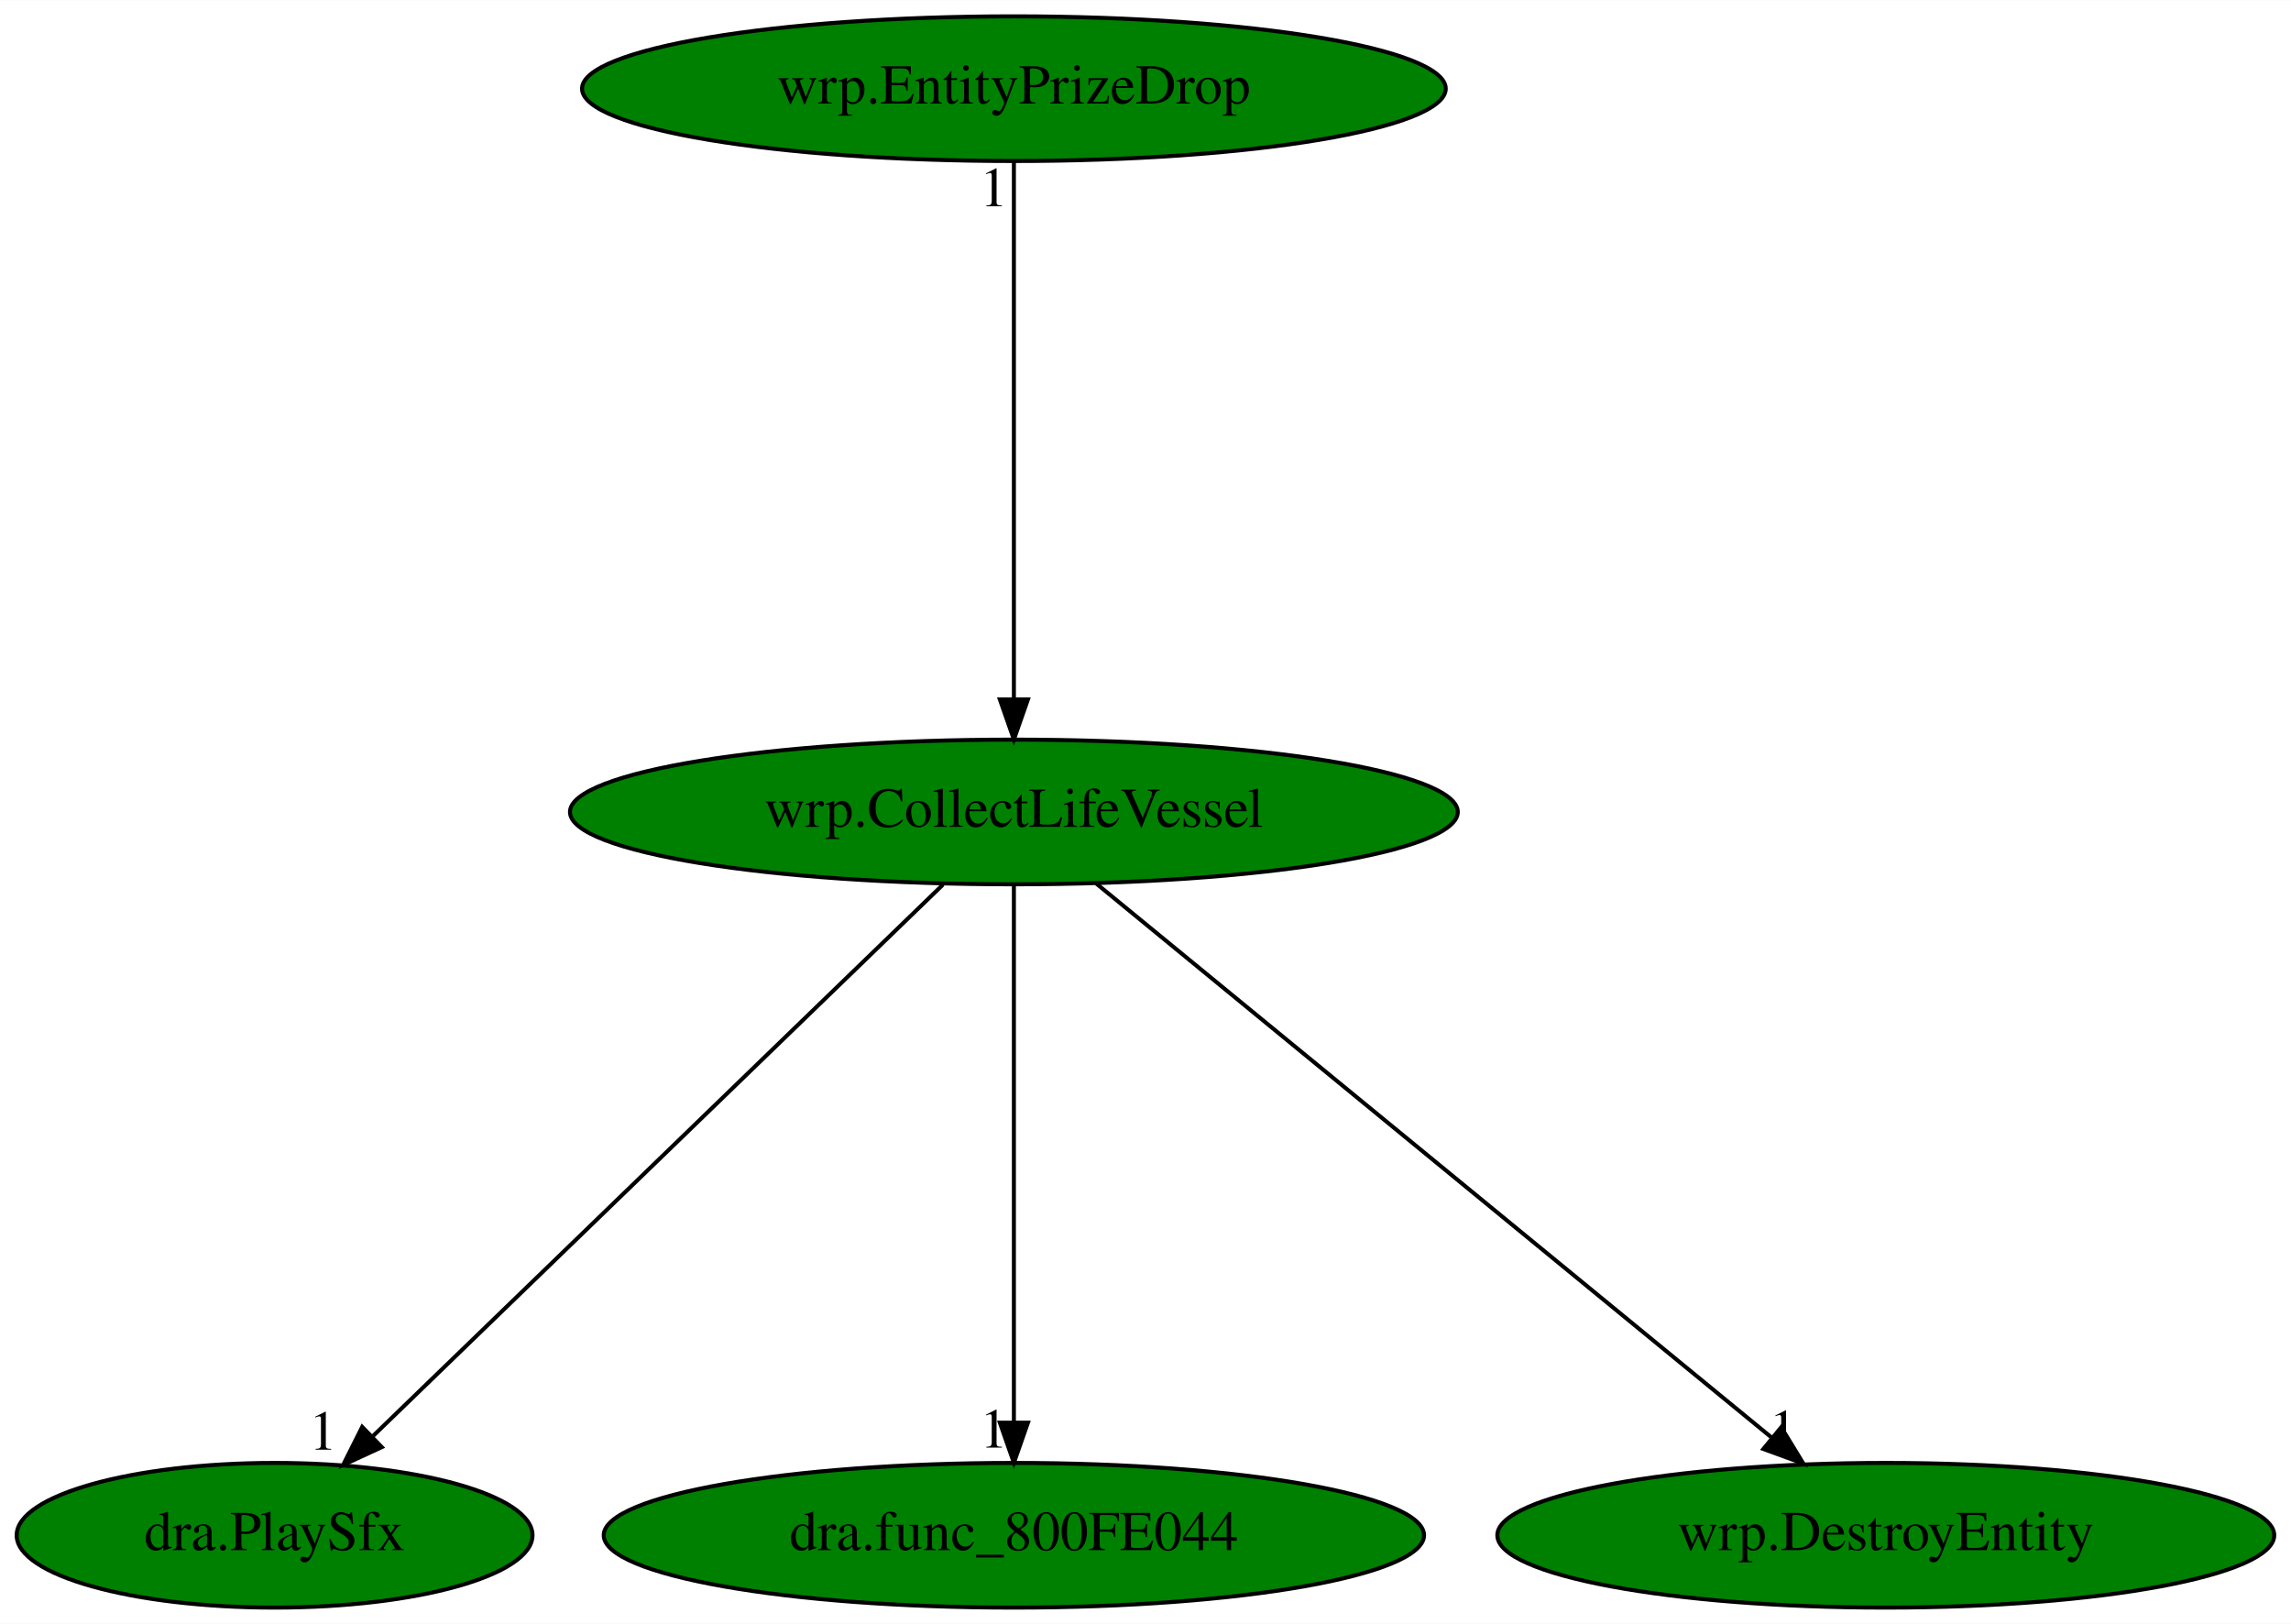
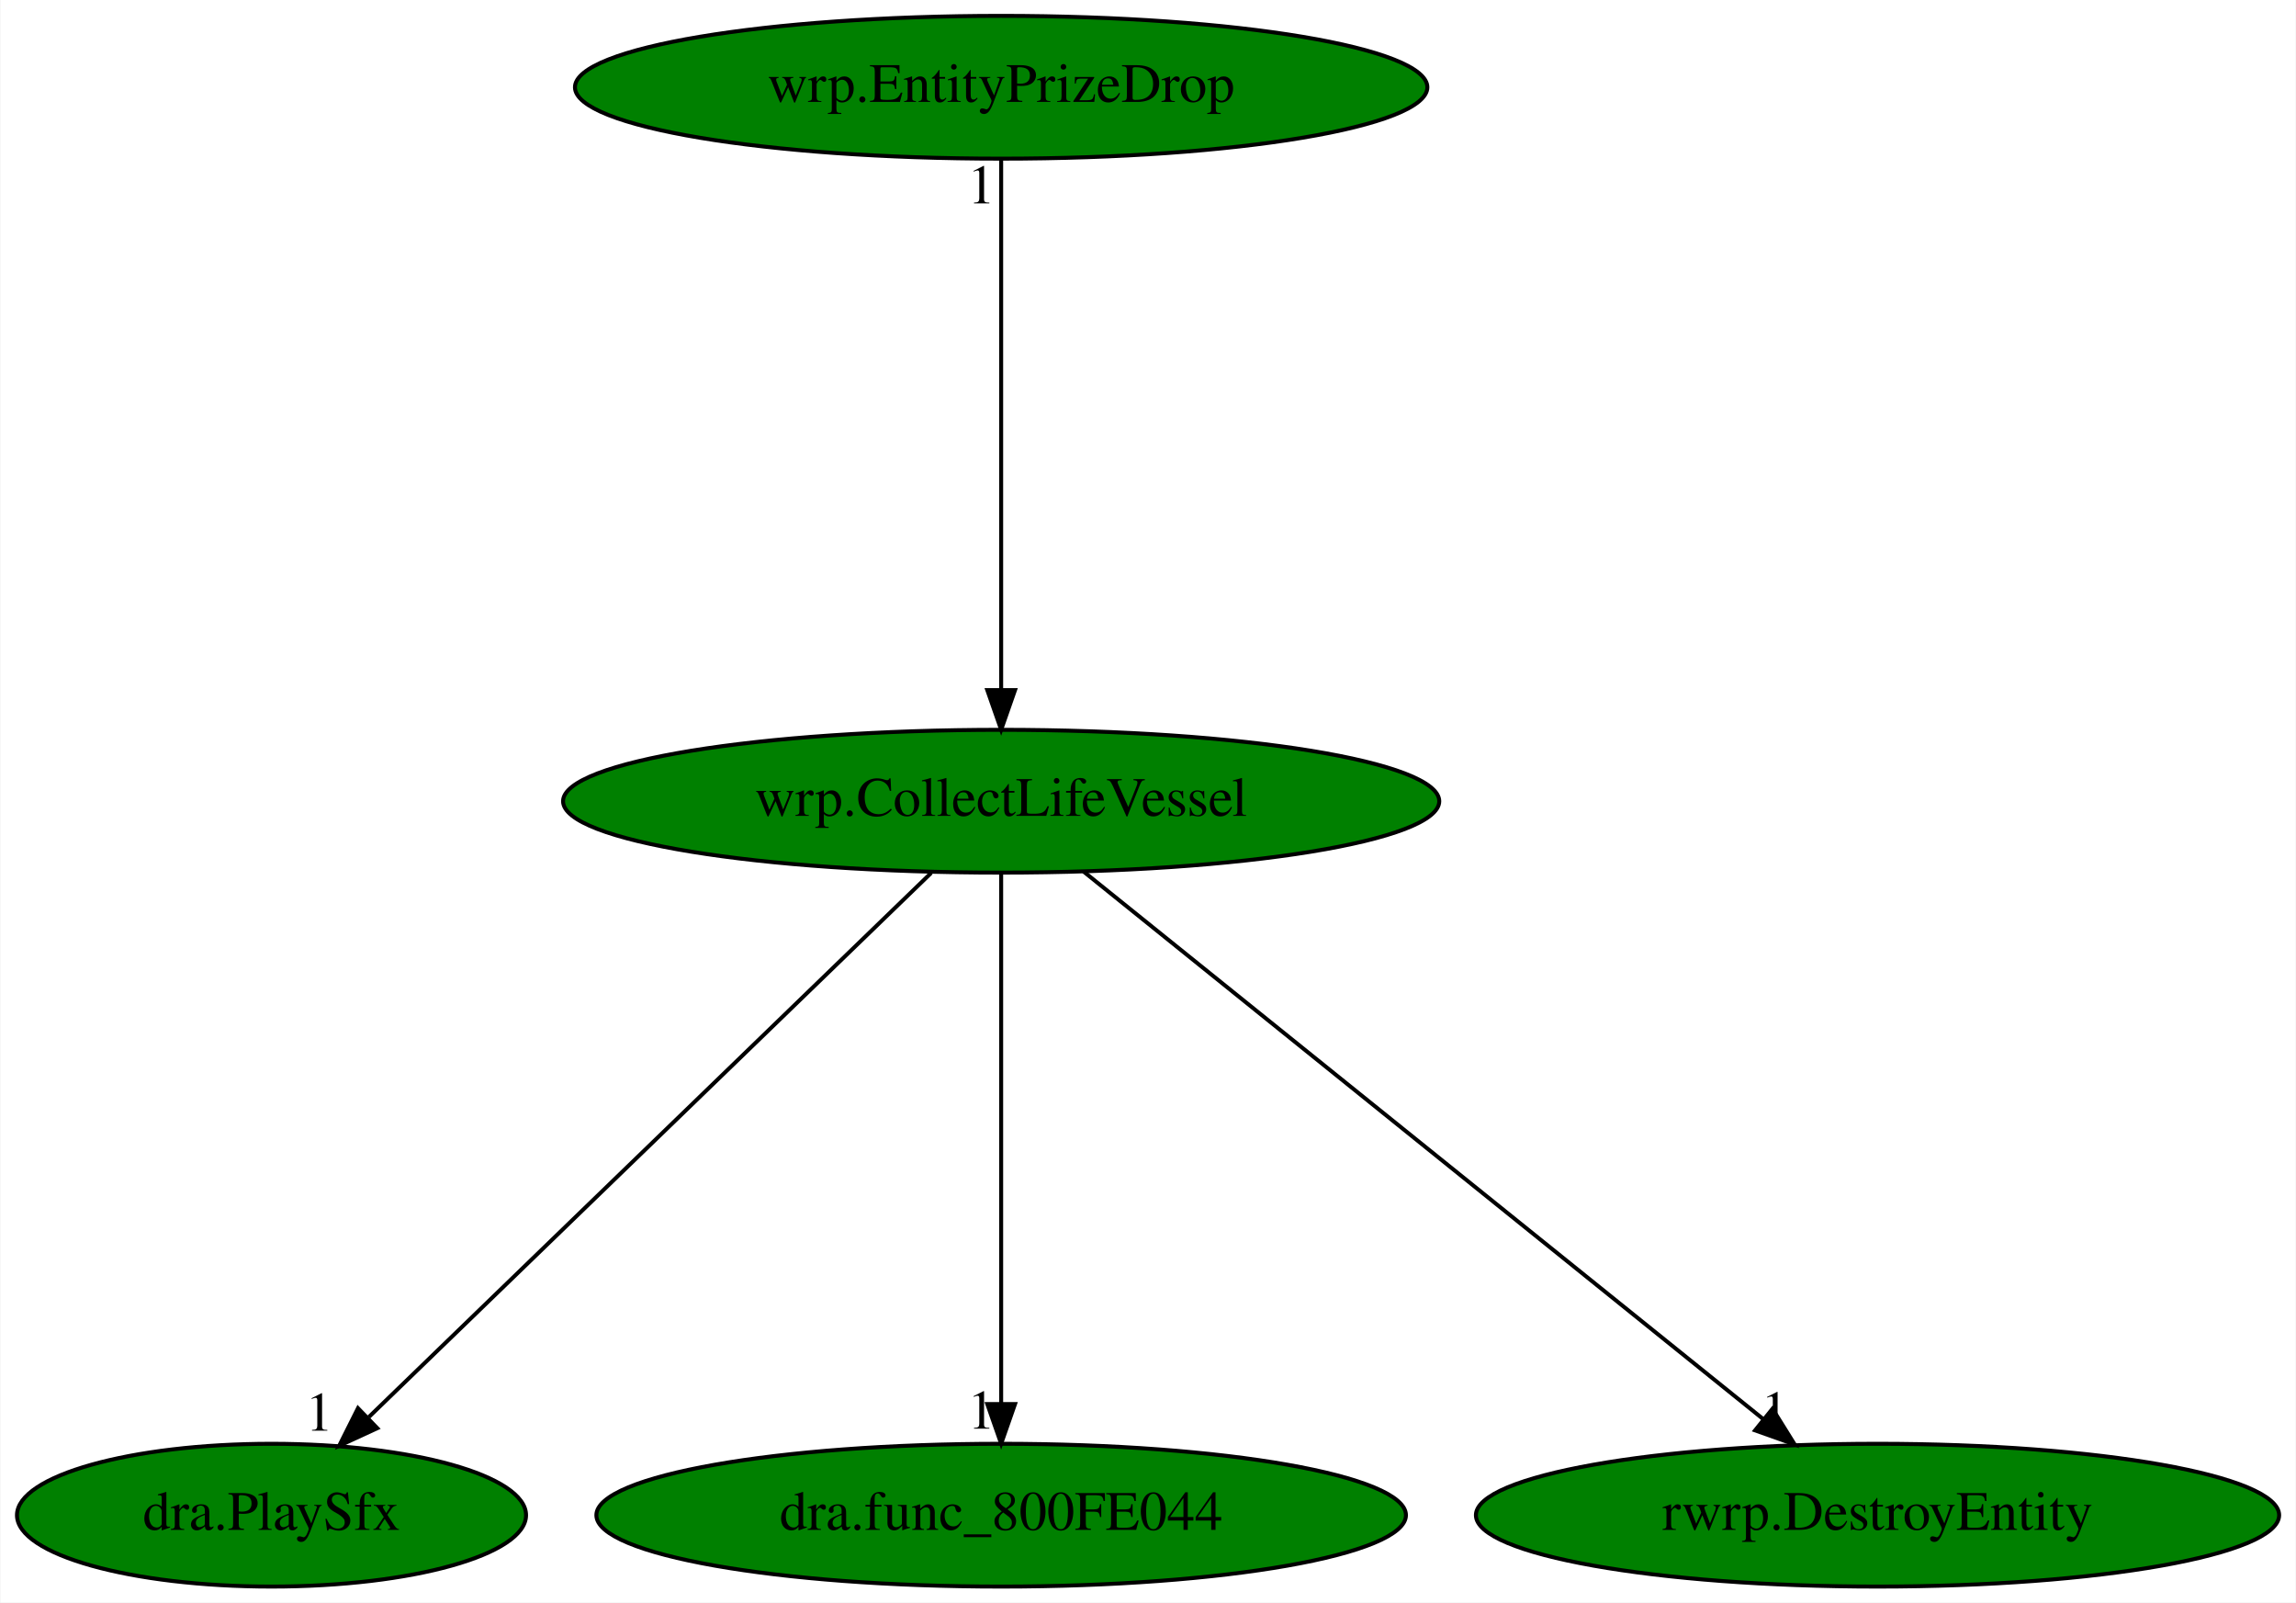
- <svg xmlns="http://www.w3.org/2000/svg" xmlns:xlink="http://www.w3.org/1999/xlink" width="570pt" height="404pt" viewBox="0.00 0.00 570.19 404.00">
+ <svg xmlns="http://www.w3.org/2000/svg" xmlns:xlink="http://www.w3.org/1999/xlink" width="579pt" height="404pt" viewBox="0.00 0.00 578.74 404.00">
  <g id="graph0" class="graph" transform="scale(1 1) rotate(0) translate(4 400)">
-     <polygon fill="white" stroke="transparent" points="-4,4 -4,-400 566.19,-400 566.19,4 -4,4" />
+     <polygon fill="white" stroke="transparent" points="-4,4 -4,-400 574.74,-400 574.74,4 -4,4" />
    <g id="node1" class="node">
      <ellipse fill="green" stroke="black" cx="248.34" cy="-198" rx="110.48" ry="18" />
      <text text-anchor="middle" x="248.34" y="-194.3" font-family="Times,serif" font-size="14.00">wrp.CollectLifeVessel</text>
    </g>
    <g id="node2" class="node">
      <g id="a_node2">
        <a xlink:href="dra.PlaySfx.svg" xlink:title="dra.PlaySfx">
          <ellipse fill="green" stroke="black" cx="64.34" cy="-18" rx="64.19" ry="18" />
          <text text-anchor="middle" x="64.34" y="-14.3" font-family="Times,serif" font-size="14.00">dra.PlaySfx</text>
        </a>
      </g>
    </g>
    <g id="edge1" class="edge">
      <path fill="none" stroke="black" d="M230.7,-179.93C197.7,-148.01 126.57,-79.19 88.9,-42.76" />
      <polygon fill="black" stroke="black" points="91.02,-39.93 81.4,-35.5 86.15,-44.97 91.02,-39.93" />
      <text text-anchor="middle" x="76.4" y="-39.3" font-family="Times,serif" font-size="14.00">1</text>
    </g>
    <g id="node3" class="node">
      <g id="a_node3">
        <a xlink:href="dra.func_800FE044.svg" xlink:title="dra.func_800FE044">
          <ellipse fill="green" stroke="black" cx="248.34" cy="-18" rx="102.08" ry="18" />
          <text text-anchor="middle" x="248.34" y="-14.3" font-family="Times,serif" font-size="14.00">dra.func_800FE044</text>
        </a>
      </g>
    </g>
    <g id="edge2" class="edge">
      <path fill="none" stroke="black" d="M248.34,-179.93C248.34,-148.97 248.34,-83.3 248.34,-46.13" />
      <polygon fill="black" stroke="black" points="251.84,-46.02 248.34,-36.02 244.84,-46.02 251.84,-46.02" />
      <text text-anchor="middle" x="243.34" y="-39.82" font-family="Times,serif" font-size="14.00">1</text>
    </g>
    <g id="node4" class="node">
      <g id="a_node4">
-         <a xlink:href="wrp.DestroyEntity.svg" xlink:title="wrp.DestroyEntity">
-           <ellipse fill="green" stroke="black" cx="465.34" cy="-18" rx="96.68" ry="18" />
-           <text text-anchor="middle" x="465.34" y="-14.3" font-family="Times,serif" font-size="14.00">wrp.DestroyEntity</text>
+         <a xlink:href="rwrp.DestroyEntity.svg" xlink:title="rwrp.DestroyEntity">
+           <ellipse fill="green" stroke="black" cx="469.34" cy="-18" rx="101.28" ry="18" />
+           <text text-anchor="middle" x="469.34" y="-14.3" font-family="Times,serif" font-size="14.00">rwrp.DestroyEntity</text>
        </a>
      </g>
    </g>
    <g id="edge3" class="edge">
-       <path fill="none" stroke="black" d="M268.76,-180.25C307.69,-148.32 392.63,-78.65 437.03,-42.23" />
-       <polygon fill="black" stroke="black" points="439.31,-44.88 444.83,-35.83 434.87,-39.47 439.31,-44.88" />
-       <text text-anchor="middle" x="439.83" y="-39.63" font-family="Times,serif" font-size="14.00">1</text>
+       <path fill="none" stroke="black" d="M269.14,-180.25C308.79,-148.32 395.29,-78.65 440.51,-42.23" />
+       <polygon fill="black" stroke="black" points="442.85,-44.83 448.45,-35.83 438.46,-39.38 442.85,-44.83" />
+       <text text-anchor="middle" x="443.45" y="-39.63" font-family="Times,serif" font-size="14.00">1</text>
    </g>
    <g id="node5" class="node">
      <g id="a_node5">
        <a xlink:href="wrp.EntityPrizeDrop.svg" xlink:title="wrp.EntityPrizeDrop">
          <ellipse fill="green" stroke="black" cx="248.34" cy="-378" rx="107.48" ry="18" />
          <text text-anchor="middle" x="248.34" y="-374.3" font-family="Times,serif" font-size="14.00">wrp.EntityPrizeDrop</text>
        </a>
      </g>
    </g>
    <g id="edge4" class="edge">
      <path fill="none" stroke="black" d="M248.34,-359.93C248.34,-328.97 248.34,-263.3 248.34,-226.13" />
      <polygon fill="black" stroke="black" points="251.84,-226.02 248.34,-216.02 244.84,-226.02 251.84,-226.02" />
      <text text-anchor="middle" x="243.34" y="-348.73" font-family="Times,serif" font-size="14.00">1</text>
    </g>
  </g>
</svg>
